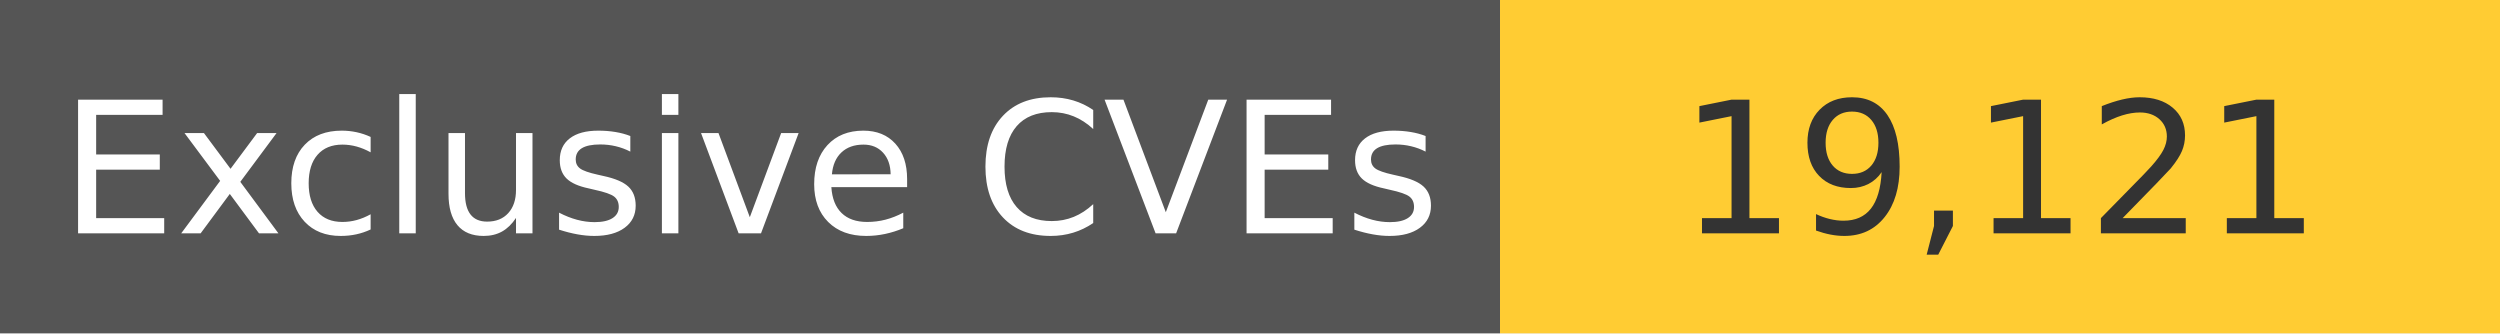
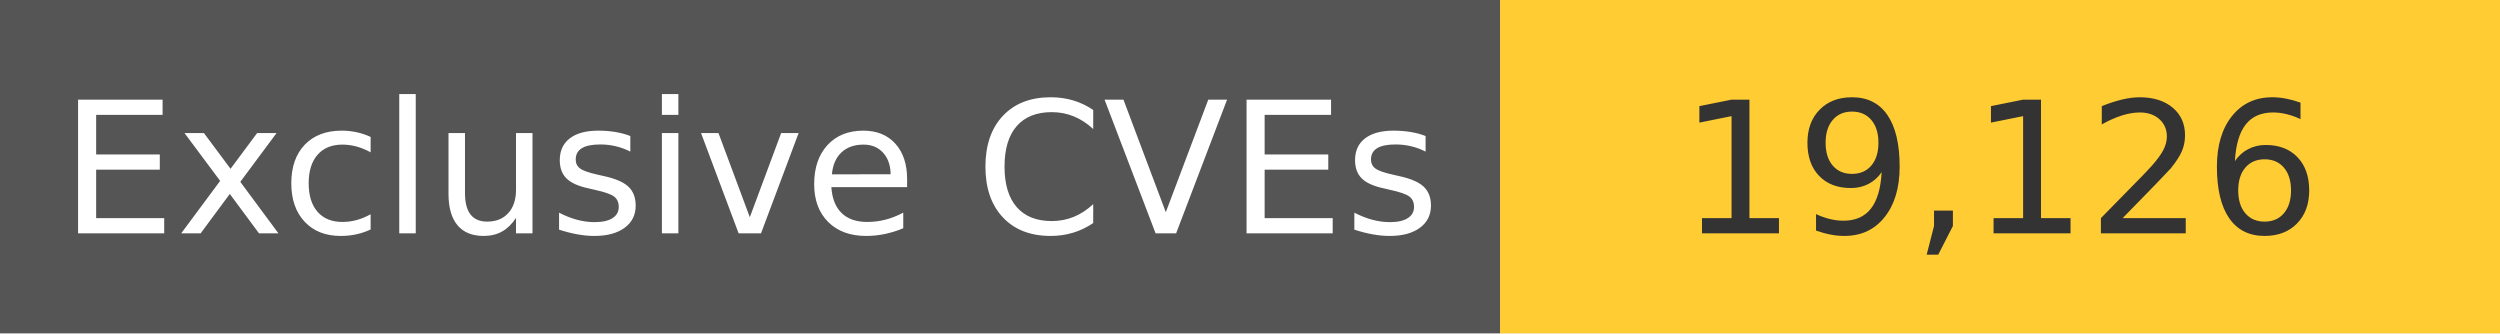
<svg xmlns="http://www.w3.org/2000/svg" width="150" height="20" role="img">
  <linearGradient id="s" x2="0" y2="100%">
    <stop offset="0" stop-color="#bbb" stop-opacity=".1" />
    <stop offset="1" stop-opacity=".1" />
  </linearGradient>
  <g>
    <rect width="90" height="20" fill="#555" />
    <rect x="90" width="267" height="20" fill="#ffcc33" />
  </g>
  <g fill="#fff" text-anchor="middle" font-family="Verdana,Geneva,DejaVu Sans,sans-serif" text-rendering="geometricPrecision" font-size="110">
    <text x="450" y="140" transform="scale(.1)" fill="#fff">
            Exclusive CVEs
        </text>
    <text x="1200" y="140" transform="scale(.1)" fill="#333">
-             19,121
+             19,126
        </text>
  </g>
</svg>
